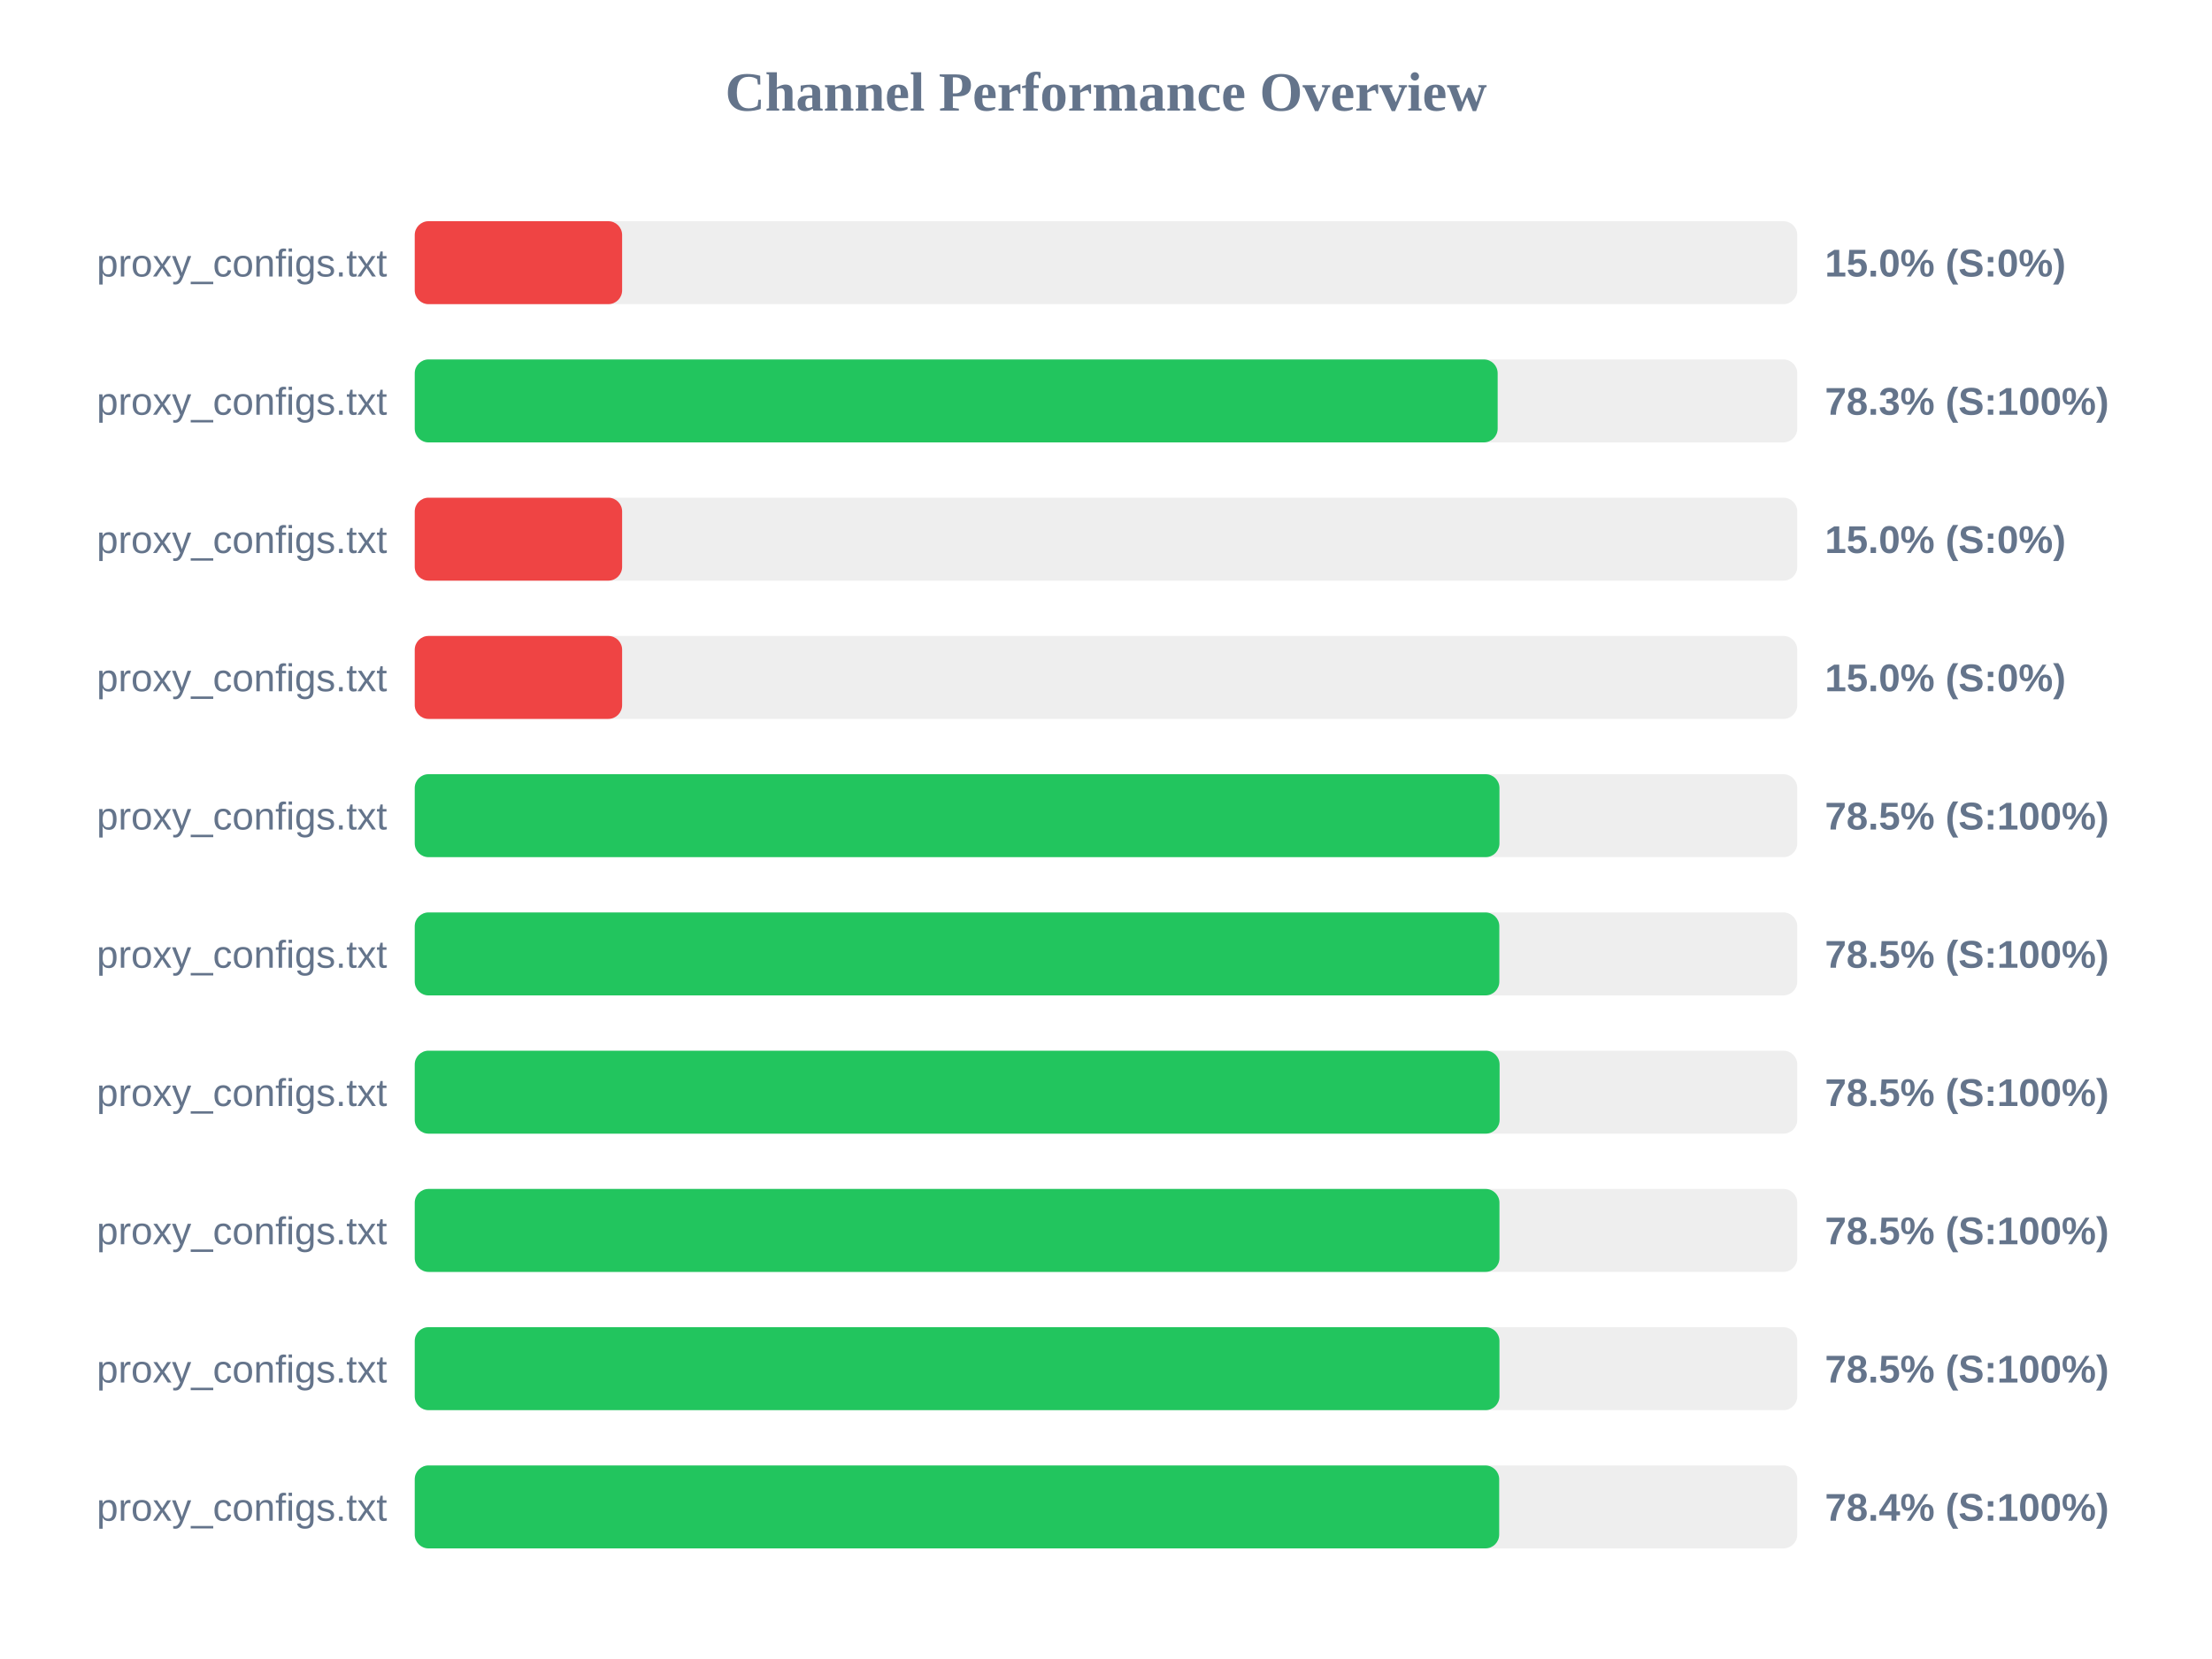
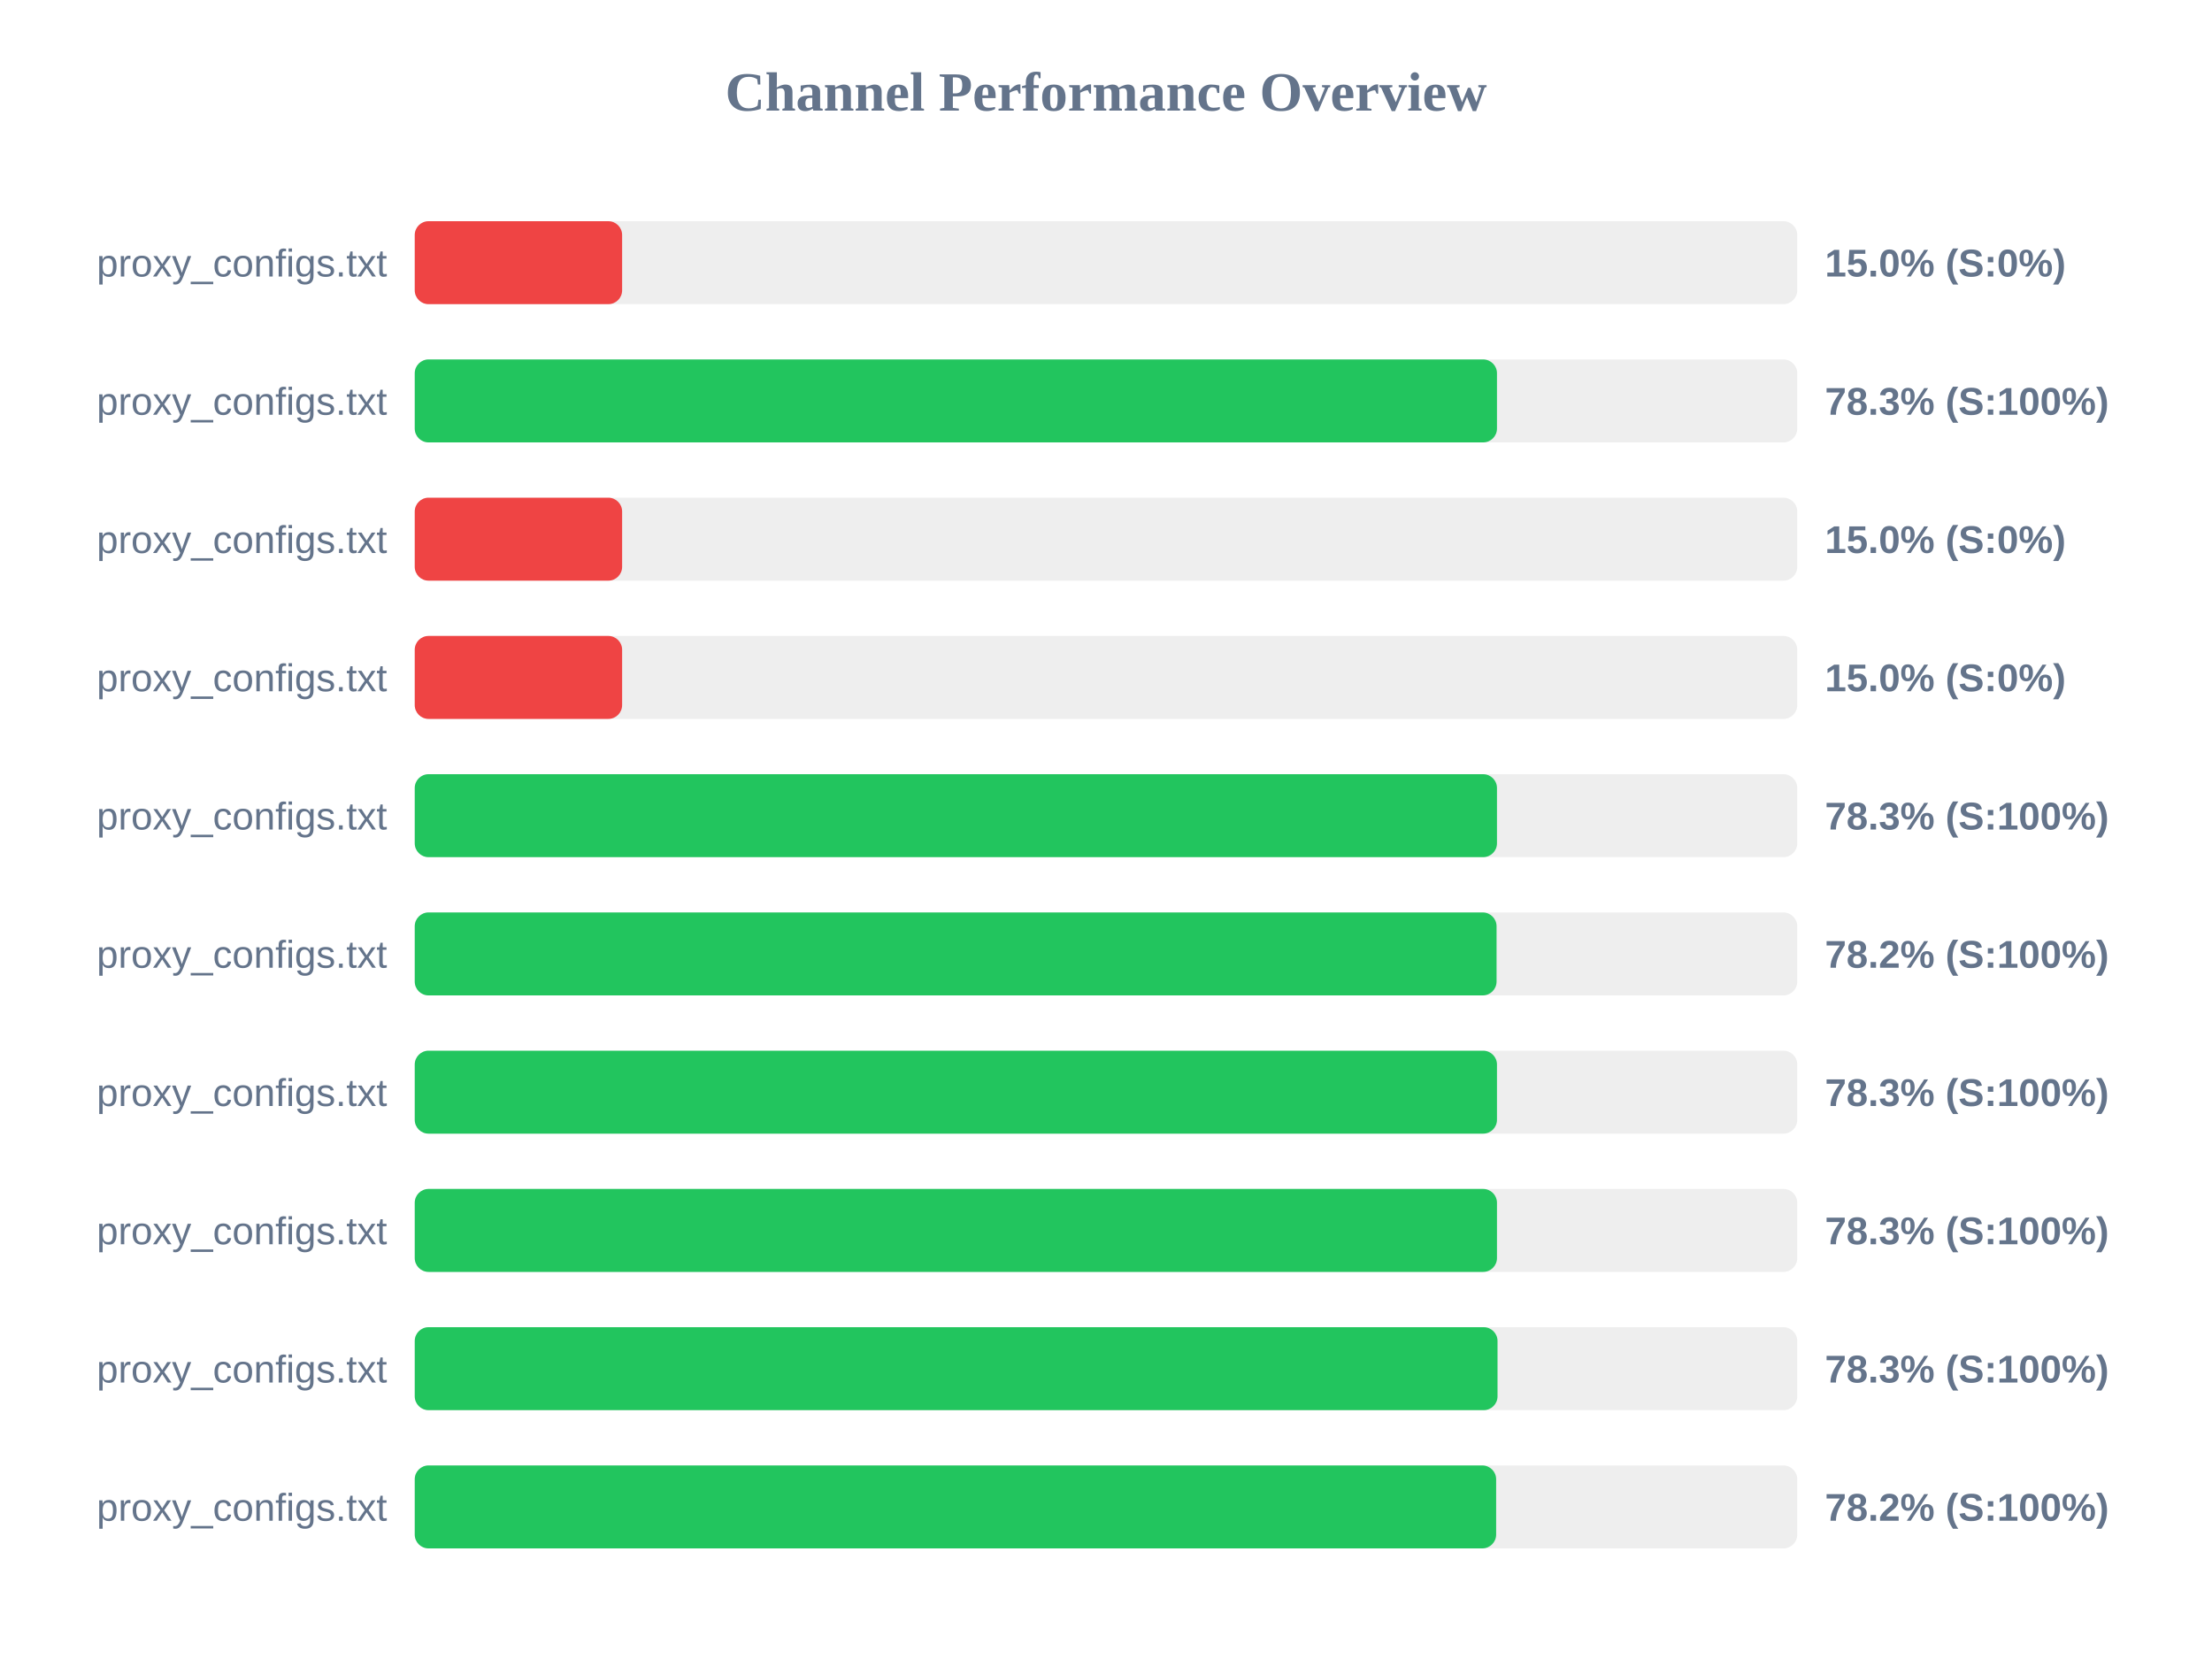
<svg xmlns="http://www.w3.org/2000/svg" width="800" height="600" version="1.1">
  <style>
        .row { font: 14px Arial; fill: #64748b; }
        .score { font: bold 14px Arial; fill: #64748b; }
    </style>
  <text x="400" y="40" text-anchor="middle" font-size="20px" font-weight="bold" fill="#64748b">Channel Performance Overview</text>
  <rect x="150" y="80" width="500" height="30" fill="#eee" rx="5" />
  <rect x="150" y="80" width="75.0" height="30" fill="#ef4444" rx="5" />
  <text x="140" y="100" text-anchor="end" class="row">proxy_configs.txt</text>
  <text x="660" y="100" text-anchor="start" class="score">15.0% (S:0%)</text>
  <rect x="150" y="130" width="500" height="30" fill="#eee" rx="5" />
-   <rect x="150" y="130" width="391.65" height="30" fill="#22c55e" rx="5" />
+   <rect x="150" y="130" width="391.4" height="30" fill="#22c55e" rx="5" />
  <text x="140" y="150" text-anchor="end" class="row">proxy_configs.txt</text>
  <text x="660" y="150" text-anchor="start" class="score">78.3% (S:100%)</text>
  <rect x="150" y="180" width="500" height="30" fill="#eee" rx="5" />
  <rect x="150" y="180" width="75.0" height="30" fill="#ef4444" rx="5" />
  <text x="140" y="200" text-anchor="end" class="row">proxy_configs.txt</text>
  <text x="660" y="200" text-anchor="start" class="score">15.0% (S:0%)</text>
  <rect x="150" y="230" width="500" height="30" fill="#eee" rx="5" />
  <rect x="150" y="230" width="75.0" height="30" fill="#ef4444" rx="5" />
  <text x="140" y="250" text-anchor="end" class="row">proxy_configs.txt</text>
  <text x="660" y="250" text-anchor="start" class="score">15.0% (S:0%)</text>
  <rect x="150" y="280" width="500" height="30" fill="#eee" rx="5" />
-   <rect x="150" y="280" width="392.3" height="30" fill="#22c55e" rx="5" />
+   <rect x="150" y="280" width="391.4" height="30" fill="#22c55e" rx="5" />
  <text x="140" y="300" text-anchor="end" class="row">proxy_configs.txt</text>
-   <text x="660" y="300" text-anchor="start" class="score">78.5% (S:100%)</text>
+   <text x="660" y="300" text-anchor="start" class="score">78.3% (S:100%)</text>
  <rect x="150" y="330" width="500" height="30" fill="#eee" rx="5" />
-   <rect x="150" y="330" width="392.25" height="30" fill="#22c55e" rx="5" />
+   <rect x="150" y="330" width="391.25" height="30" fill="#22c55e" rx="5" />
  <text x="140" y="350" text-anchor="end" class="row">proxy_configs.txt</text>
-   <text x="660" y="350" text-anchor="start" class="score">78.5% (S:100%)</text>
+   <text x="660" y="350" text-anchor="start" class="score">78.2% (S:100%)</text>
  <rect x="150" y="380" width="500" height="30" fill="#eee" rx="5" />
-   <rect x="150" y="380" width="392.35" height="30" fill="#22c55e" rx="5" />
+   <rect x="150" y="380" width="391.4" height="30" fill="#22c55e" rx="5" />
  <text x="140" y="400" text-anchor="end" class="row">proxy_configs.txt</text>
-   <text x="660" y="400" text-anchor="start" class="score">78.5% (S:100%)</text>
+   <text x="660" y="400" text-anchor="start" class="score">78.3% (S:100%)</text>
  <rect x="150" y="430" width="500" height="30" fill="#eee" rx="5" />
-   <rect x="150" y="430" width="392.3" height="30" fill="#22c55e" rx="5" />
+   <rect x="150" y="430" width="391.4" height="30" fill="#22c55e" rx="5" />
  <text x="140" y="450" text-anchor="end" class="row">proxy_configs.txt</text>
-   <text x="660" y="450" text-anchor="start" class="score">78.5% (S:100%)</text>
+   <text x="660" y="450" text-anchor="start" class="score">78.3% (S:100%)</text>
  <rect x="150" y="480" width="500" height="30" fill="#eee" rx="5" />
-   <rect x="150" y="480" width="392.3" height="30" fill="#22c55e" rx="5" />
+   <rect x="150" y="480" width="391.6" height="30" fill="#22c55e" rx="5" />
  <text x="140" y="500" text-anchor="end" class="row">proxy_configs.txt</text>
-   <text x="660" y="500" text-anchor="start" class="score">78.5% (S:100%)</text>
+   <text x="660" y="500" text-anchor="start" class="score">78.3% (S:100%)</text>
  <rect x="150" y="530" width="500" height="30" fill="#eee" rx="5" />
-   <rect x="150" y="530" width="392.2" height="30" fill="#22c55e" rx="5" />
+   <rect x="150" y="530" width="391.1" height="30" fill="#22c55e" rx="5" />
  <text x="140" y="550" text-anchor="end" class="row">proxy_configs.txt</text>
-   <text x="660" y="550" text-anchor="start" class="score">78.4% (S:100%)</text>
+   <text x="660" y="550" text-anchor="start" class="score">78.2% (S:100%)</text>
</svg>
